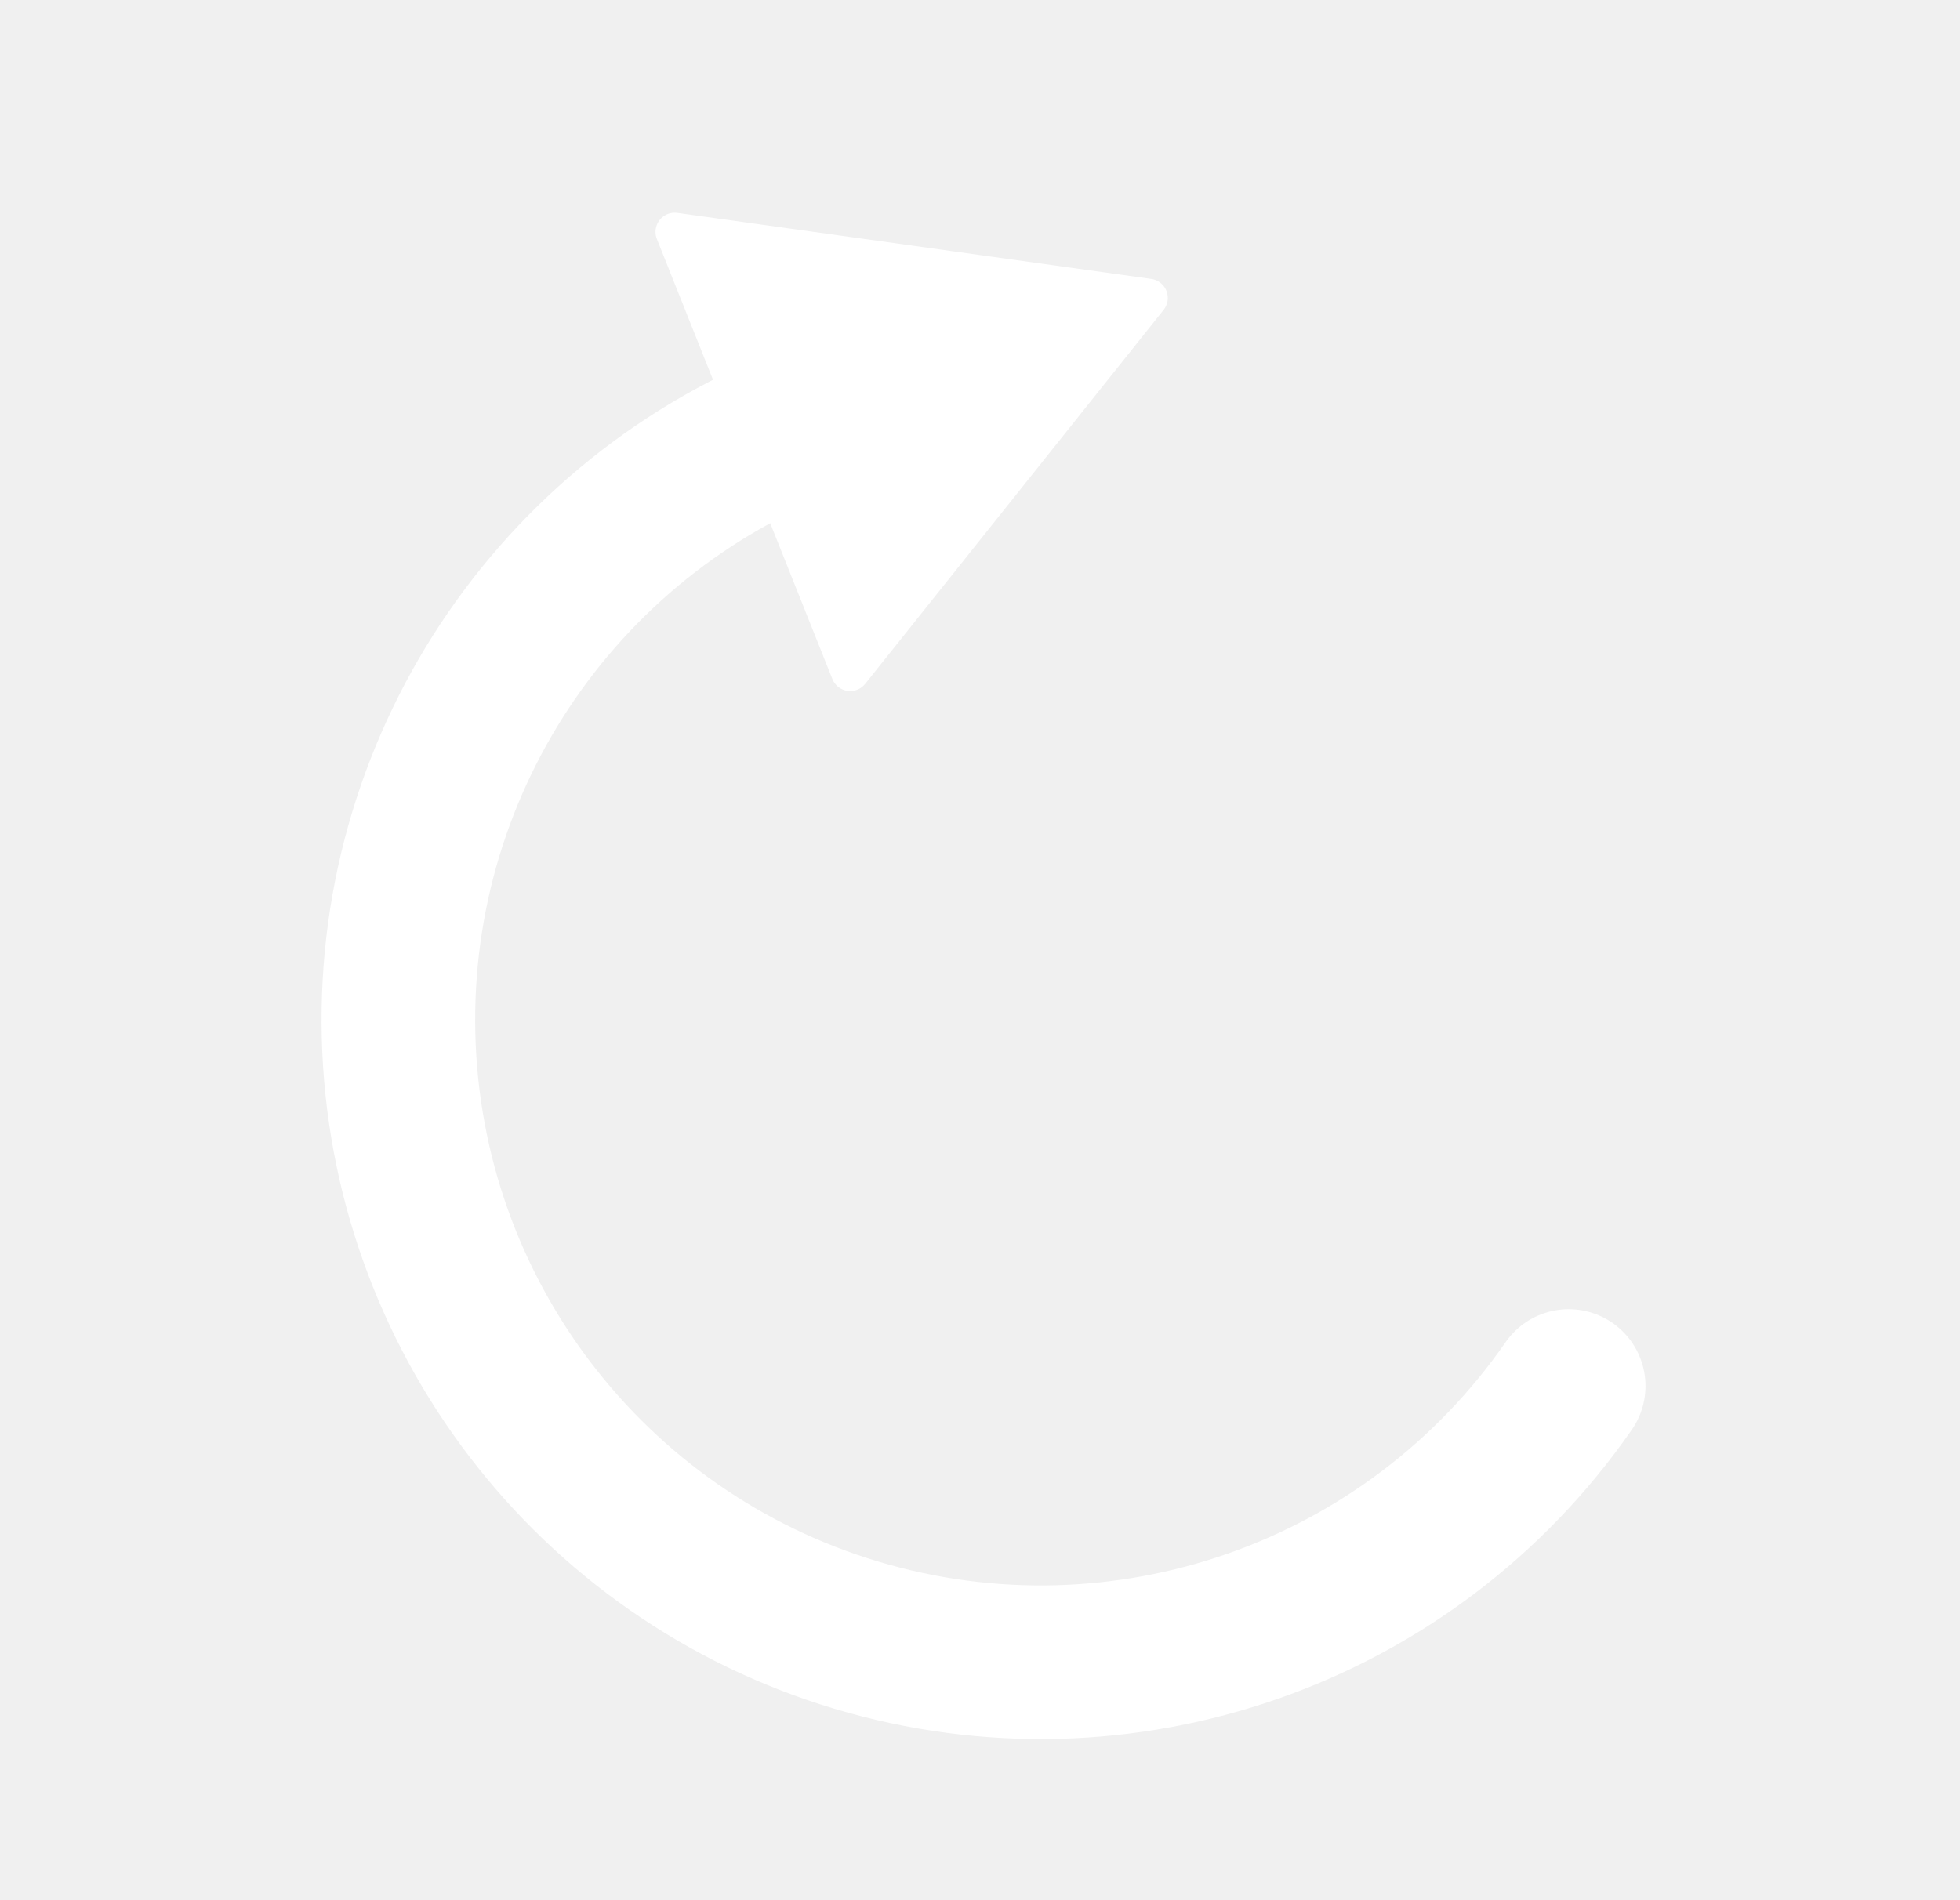
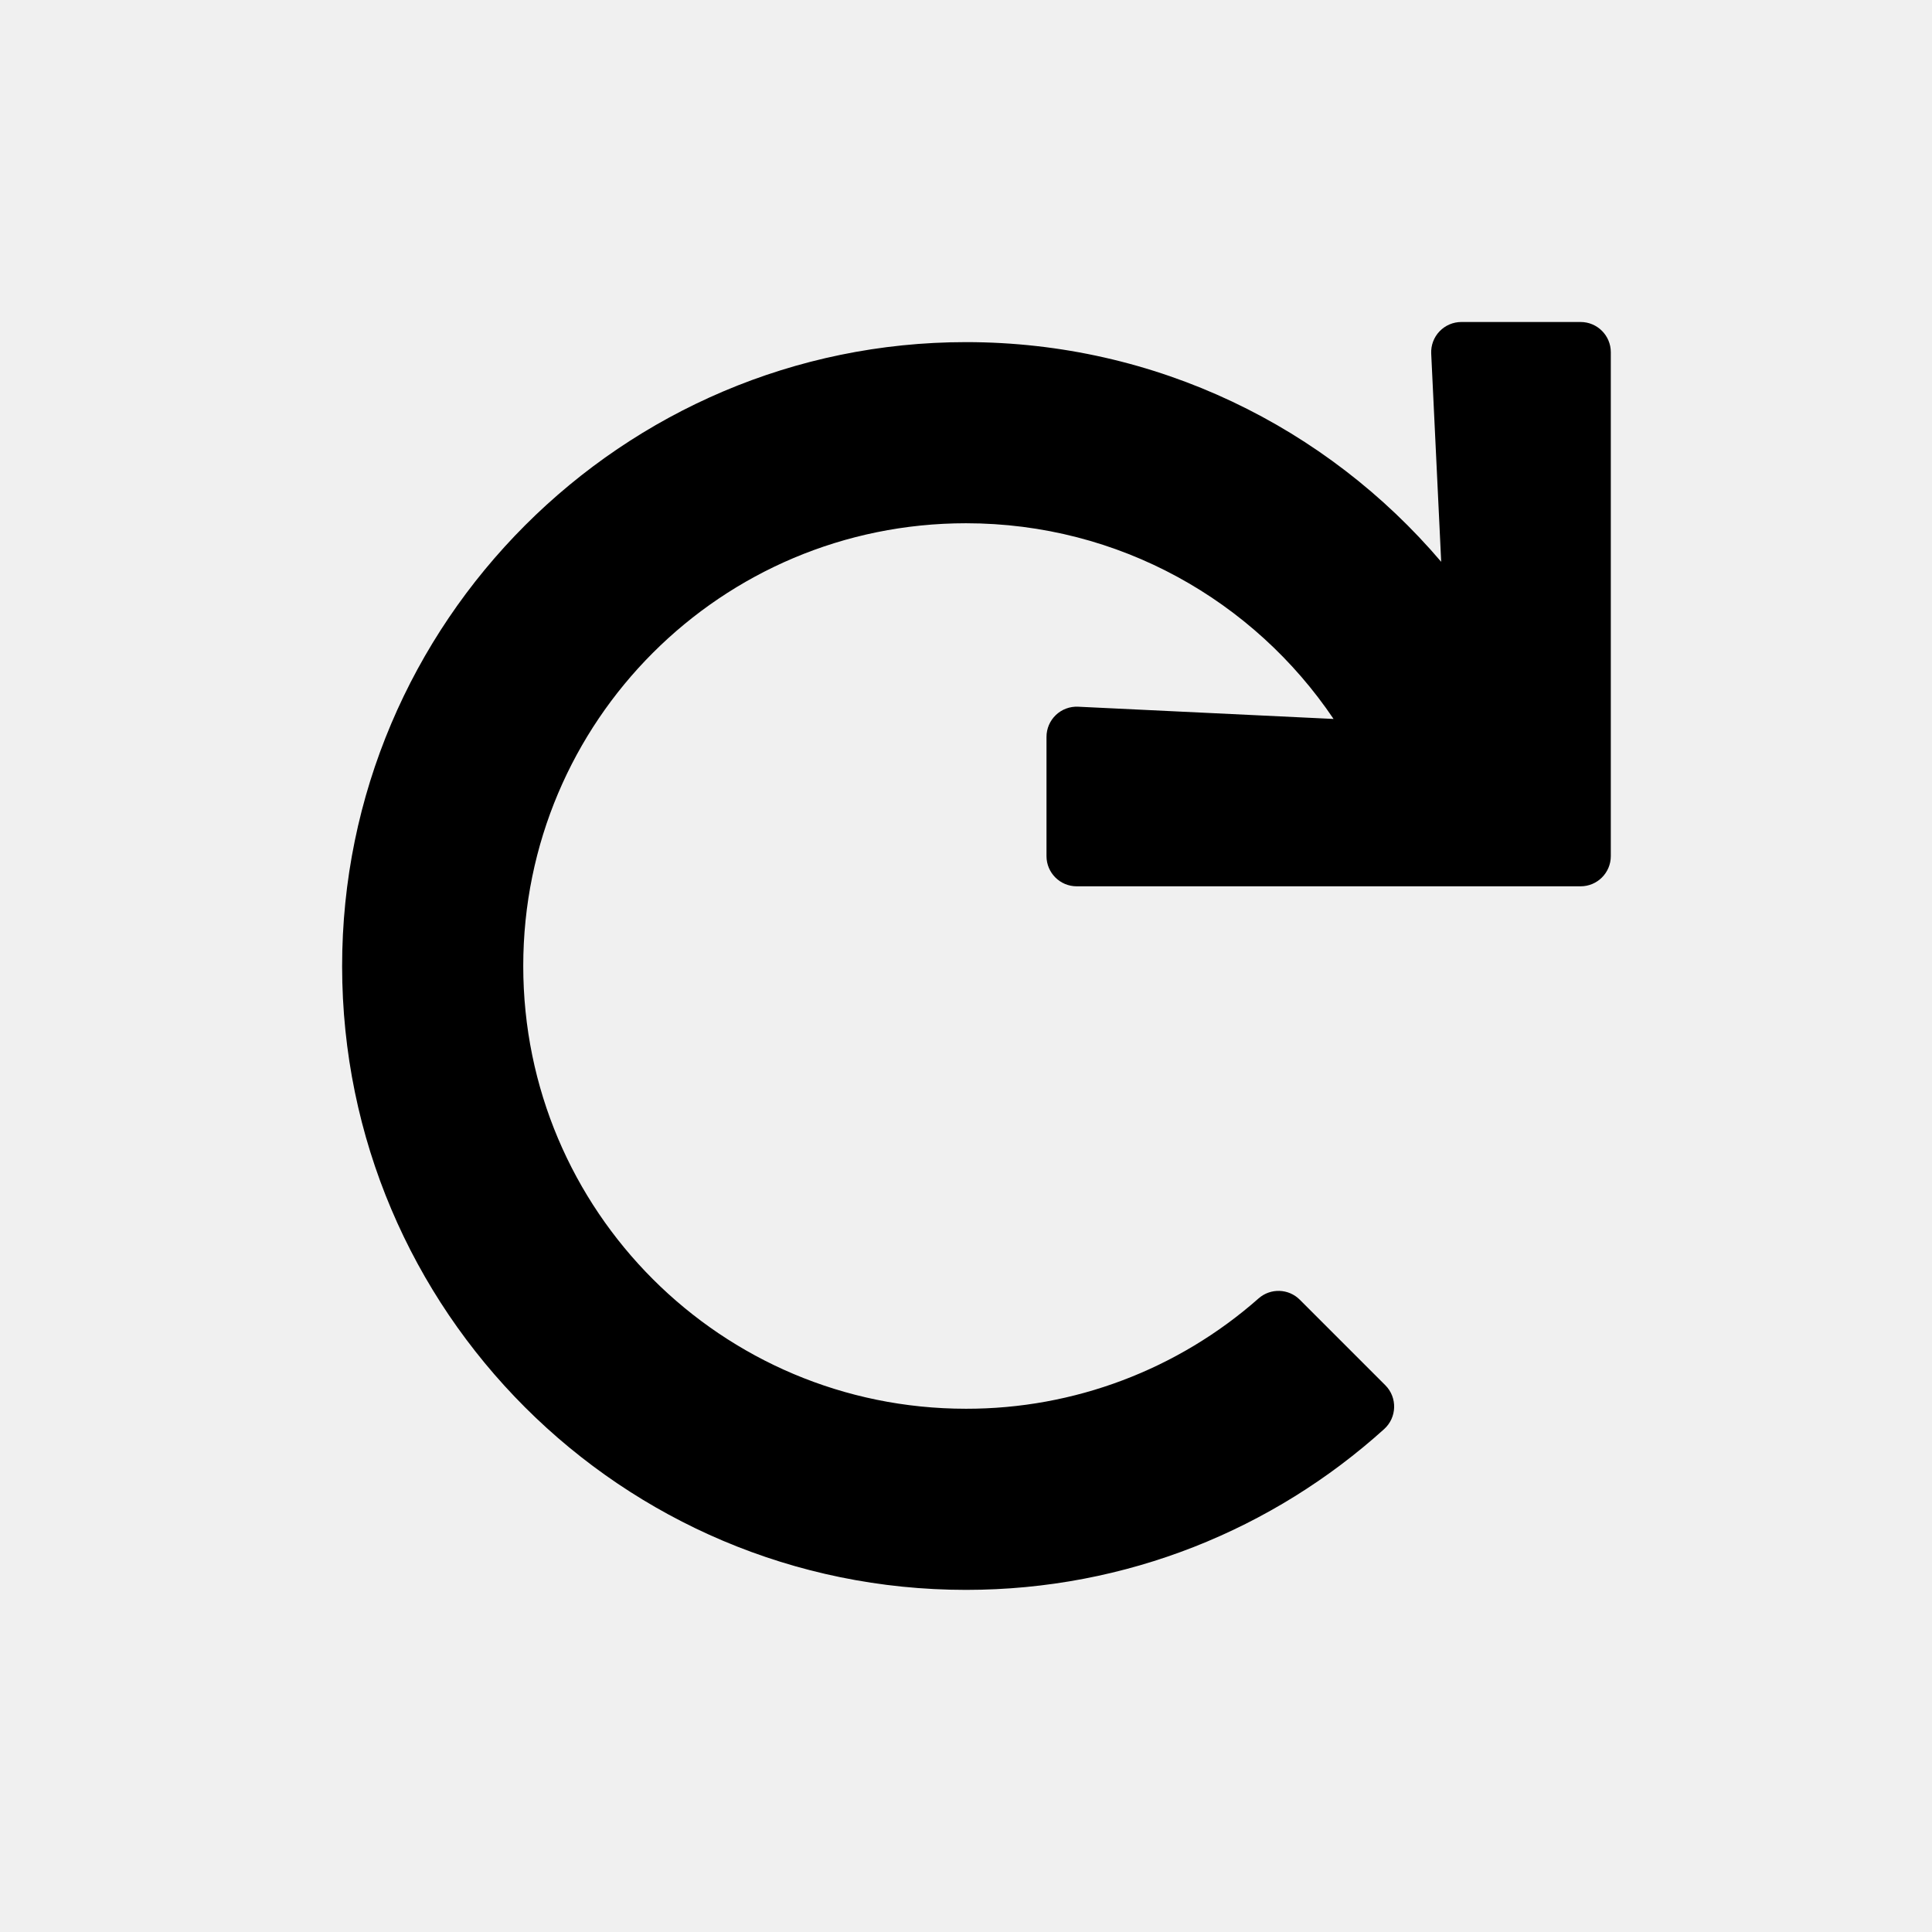
- <svg xmlns="http://www.w3.org/2000/svg" viewBox="0 0 51.04 49.47">
-   <defs>
-     <style>.cls-1,.cls-3{fill:none;}.cls-1,.cls-2{stroke:#fff;}.cls-1{stroke-linecap:round;stroke-miterlimit:10;stroke-width:4px;}.cls-2{fill:#fff;stroke-linejoin:round;}</style>
-   </defs>
-   <g id="Calque_2" data-name="Calque 2">
-     <g id="Calque_1-2" data-name="Calque 1">
-       <path class="cls-1" d="M21.53,10.79A16.73,16.73,0,1,0,40.85,36.1" />
-       <polygon class="cls-2" points="29.91 7.76 22.14 17.5 17.57 6.04 29.91 7.76" />
-       <rect class="cls-3" width="51.04" height="49.47" />
-     </g>
-   </g>
+ <svg xmlns="http://www.w3.org/2000/svg" viewBox="0 0 24 24" width="24" height="24" class="svg_icon">
+   <svg viewBox="0 0 24 24">
+     <path d="M19.635 4c.207 0 .375.168.375.375v6.26a.375.375 0 0 1-.375.375H13.375a.375.375 0 0 1-.375-.375V9.154a.375.375 0 0 1 .393-.375l3.173.152C15.578 7.465 13.903 6.5 12 6.5c-3.04 0-5.5 2.46-5.5 5.5 0 3.04 2.46 5.5 5.5 5.5a5.479 5.479 0 0 0 3.635-1.371.374.374 0 0 1 .512.017l1.062 1.062c.152.152.145.401-.015.545C15.819 18.994 13.998 19.75 12 19.75c-4.278 0-7.747-3.467-7.75-7.744C4.247 7.735 7.729 4.25 12 4.25c2.365 0 4.482 1.059 5.903 2.729l-.124-2.586A.375.375 0 0 1 18.154 4h1.482z" fill="#000" fill-rule="nonzero" />
+   </svg>
</svg>
